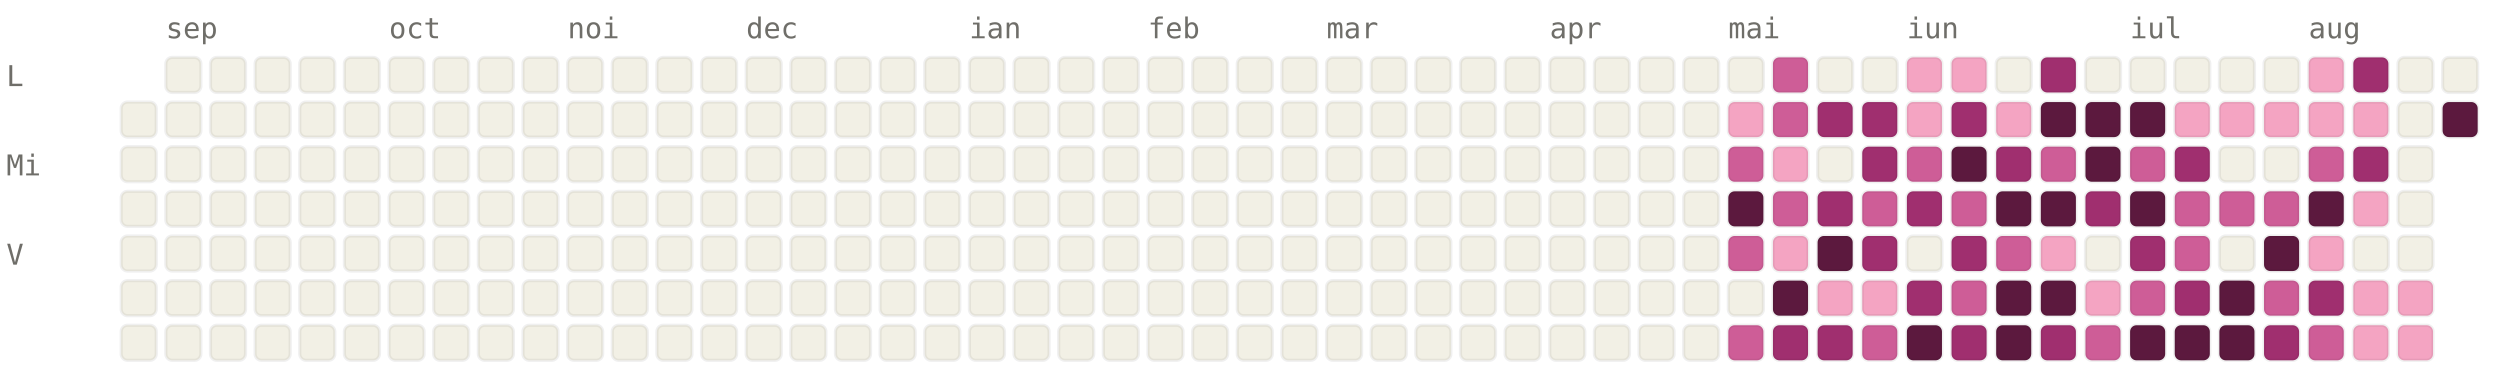
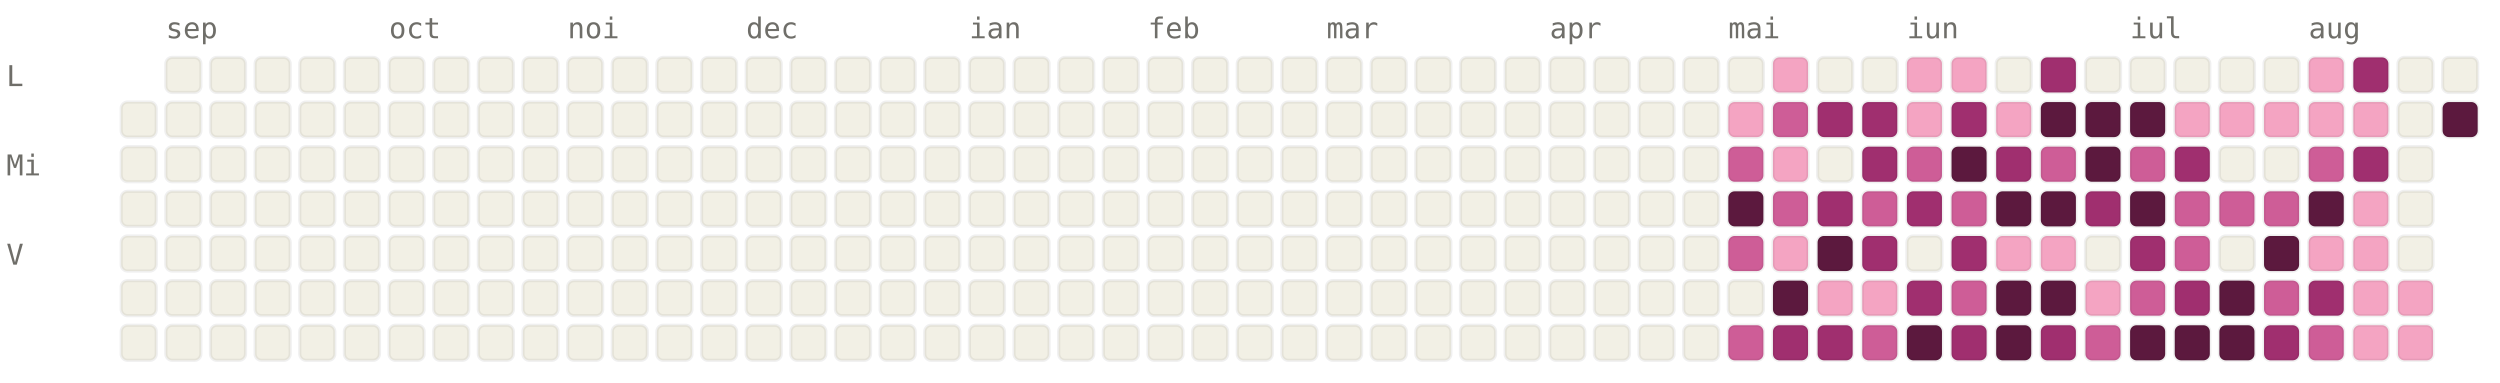
<svg xmlns="http://www.w3.org/2000/svg" viewBox="0 0 784 120" width="784" height="120" font-family="ui-monospace, SFMono-Regular, Menlo, monospace" font-size="9">
  <style>.l0{fill:#F2F0E5;stroke:rgba(0,0,0,0.06)}.l1{fill:#F4A4C2;stroke:rgba(0,0,0,0.06)}.l2{fill:#CE5D97;stroke:rgba(0,0,0,0.06)}.l3{fill:#A02F6F;stroke:rgba(0,0,0,0.06)}.l4{fill:#5C193E;stroke:rgba(0,0,0,0.06)}.lbl{fill:#6F6E69}@media (prefers-color-scheme: dark){.l0{fill:#1C1B1A;stroke:rgba(255,255,255,0.04)}.l1{fill:#451033;stroke:rgba(255,255,255,0.04)}.l2{fill:#751F4F;stroke:rgba(255,255,255,0.04)}.l3{fill:#CE5D97;stroke:rgba(255,255,255,0.04)}.l4{fill:#F4A4C2;stroke:rgba(255,255,255,0.04)}.lbl{fill:#878580}}</style>
  <text x="52" y="12" class="lbl">sep</text>
  <text x="122" y="12" class="lbl">oct</text>
  <text x="178" y="12" class="lbl">noi</text>
  <text x="234" y="12" class="lbl">dec</text>
  <text x="304" y="12" class="lbl">ian</text>
  <text x="360" y="12" class="lbl">feb</text>
  <text x="416" y="12" class="lbl">mar</text>
  <text x="486" y="12" class="lbl">apr</text>
  <text x="542" y="12" class="lbl">mai</text>
  <text x="598" y="12" class="lbl">iun</text>
  <text x="668" y="12" class="lbl">iul</text>
  <text x="724" y="12" class="lbl">aug</text>
  <text x="2" y="27" class="lbl">L</text>
  <text x="2" y="55" class="lbl">Mi</text>
  <text x="2" y="83" class="lbl">V</text>
  <rect x="38" y="32" width="11" height="11" rx="2" ry="2" class="l0" />
  <rect x="38" y="46" width="11" height="11" rx="2" ry="2" class="l0" />
  <rect x="38" y="60" width="11" height="11" rx="2" ry="2" class="l0" />
  <rect x="38" y="74" width="11" height="11" rx="2" ry="2" class="l0" />
  <rect x="38" y="88" width="11" height="11" rx="2" ry="2" class="l0" />
  <rect x="38" y="102" width="11" height="11" rx="2" ry="2" class="l0" />
  <rect x="52" y="18" width="11" height="11" rx="2" ry="2" class="l0" />
  <rect x="52" y="32" width="11" height="11" rx="2" ry="2" class="l0" />
  <rect x="52" y="46" width="11" height="11" rx="2" ry="2" class="l0" />
  <rect x="52" y="60" width="11" height="11" rx="2" ry="2" class="l0" />
  <rect x="52" y="74" width="11" height="11" rx="2" ry="2" class="l0" />
  <rect x="52" y="88" width="11" height="11" rx="2" ry="2" class="l0" />
  <rect x="52" y="102" width="11" height="11" rx="2" ry="2" class="l0" />
  <rect x="66" y="18" width="11" height="11" rx="2" ry="2" class="l0" />
  <rect x="66" y="32" width="11" height="11" rx="2" ry="2" class="l0" />
  <rect x="66" y="46" width="11" height="11" rx="2" ry="2" class="l0" />
  <rect x="66" y="60" width="11" height="11" rx="2" ry="2" class="l0" />
  <rect x="66" y="74" width="11" height="11" rx="2" ry="2" class="l0" />
  <rect x="66" y="88" width="11" height="11" rx="2" ry="2" class="l0" />
  <rect x="66" y="102" width="11" height="11" rx="2" ry="2" class="l0" />
  <rect x="80" y="18" width="11" height="11" rx="2" ry="2" class="l0" />
  <rect x="80" y="32" width="11" height="11" rx="2" ry="2" class="l0" />
  <rect x="80" y="46" width="11" height="11" rx="2" ry="2" class="l0" />
  <rect x="80" y="60" width="11" height="11" rx="2" ry="2" class="l0" />
  <rect x="80" y="74" width="11" height="11" rx="2" ry="2" class="l0" />
  <rect x="80" y="88" width="11" height="11" rx="2" ry="2" class="l0" />
  <rect x="80" y="102" width="11" height="11" rx="2" ry="2" class="l0" />
  <rect x="94" y="18" width="11" height="11" rx="2" ry="2" class="l0" />
  <rect x="94" y="32" width="11" height="11" rx="2" ry="2" class="l0" />
  <rect x="94" y="46" width="11" height="11" rx="2" ry="2" class="l0" />
  <rect x="94" y="60" width="11" height="11" rx="2" ry="2" class="l0" />
  <rect x="94" y="74" width="11" height="11" rx="2" ry="2" class="l0" />
  <rect x="94" y="88" width="11" height="11" rx="2" ry="2" class="l0" />
  <rect x="94" y="102" width="11" height="11" rx="2" ry="2" class="l0" />
  <rect x="108" y="18" width="11" height="11" rx="2" ry="2" class="l0" />
  <rect x="108" y="32" width="11" height="11" rx="2" ry="2" class="l0" />
  <rect x="108" y="46" width="11" height="11" rx="2" ry="2" class="l0" />
  <rect x="108" y="60" width="11" height="11" rx="2" ry="2" class="l0" />
  <rect x="108" y="74" width="11" height="11" rx="2" ry="2" class="l0" />
  <rect x="108" y="88" width="11" height="11" rx="2" ry="2" class="l0" />
  <rect x="108" y="102" width="11" height="11" rx="2" ry="2" class="l0" />
  <rect x="122" y="18" width="11" height="11" rx="2" ry="2" class="l0" />
  <rect x="122" y="32" width="11" height="11" rx="2" ry="2" class="l0" />
  <rect x="122" y="46" width="11" height="11" rx="2" ry="2" class="l0" />
  <rect x="122" y="60" width="11" height="11" rx="2" ry="2" class="l0" />
  <rect x="122" y="74" width="11" height="11" rx="2" ry="2" class="l0" />
  <rect x="122" y="88" width="11" height="11" rx="2" ry="2" class="l0" />
  <rect x="122" y="102" width="11" height="11" rx="2" ry="2" class="l0" />
  <rect x="136" y="18" width="11" height="11" rx="2" ry="2" class="l0" />
  <rect x="136" y="32" width="11" height="11" rx="2" ry="2" class="l0" />
  <rect x="136" y="46" width="11" height="11" rx="2" ry="2" class="l0" />
  <rect x="136" y="60" width="11" height="11" rx="2" ry="2" class="l0" />
  <rect x="136" y="74" width="11" height="11" rx="2" ry="2" class="l0" />
  <rect x="136" y="88" width="11" height="11" rx="2" ry="2" class="l0" />
  <rect x="136" y="102" width="11" height="11" rx="2" ry="2" class="l0" />
  <rect x="150" y="18" width="11" height="11" rx="2" ry="2" class="l0" />
  <rect x="150" y="32" width="11" height="11" rx="2" ry="2" class="l0" />
  <rect x="150" y="46" width="11" height="11" rx="2" ry="2" class="l0" />
  <rect x="150" y="60" width="11" height="11" rx="2" ry="2" class="l0" />
  <rect x="150" y="74" width="11" height="11" rx="2" ry="2" class="l0" />
  <rect x="150" y="88" width="11" height="11" rx="2" ry="2" class="l0" />
  <rect x="150" y="102" width="11" height="11" rx="2" ry="2" class="l0" />
  <rect x="164" y="18" width="11" height="11" rx="2" ry="2" class="l0" />
  <rect x="164" y="32" width="11" height="11" rx="2" ry="2" class="l0" />
  <rect x="164" y="46" width="11" height="11" rx="2" ry="2" class="l0" />
  <rect x="164" y="60" width="11" height="11" rx="2" ry="2" class="l0" />
  <rect x="164" y="74" width="11" height="11" rx="2" ry="2" class="l0" />
  <rect x="164" y="88" width="11" height="11" rx="2" ry="2" class="l0" />
  <rect x="164" y="102" width="11" height="11" rx="2" ry="2" class="l0" />
  <rect x="178" y="18" width="11" height="11" rx="2" ry="2" class="l0" />
  <rect x="178" y="32" width="11" height="11" rx="2" ry="2" class="l0" />
  <rect x="178" y="46" width="11" height="11" rx="2" ry="2" class="l0" />
  <rect x="178" y="60" width="11" height="11" rx="2" ry="2" class="l0" />
  <rect x="178" y="74" width="11" height="11" rx="2" ry="2" class="l0" />
  <rect x="178" y="88" width="11" height="11" rx="2" ry="2" class="l0" />
  <rect x="178" y="102" width="11" height="11" rx="2" ry="2" class="l0" />
  <rect x="192" y="18" width="11" height="11" rx="2" ry="2" class="l0" />
  <rect x="192" y="32" width="11" height="11" rx="2" ry="2" class="l0" />
  <rect x="192" y="46" width="11" height="11" rx="2" ry="2" class="l0" />
  <rect x="192" y="60" width="11" height="11" rx="2" ry="2" class="l0" />
  <rect x="192" y="74" width="11" height="11" rx="2" ry="2" class="l0" />
  <rect x="192" y="88" width="11" height="11" rx="2" ry="2" class="l0" />
  <rect x="192" y="102" width="11" height="11" rx="2" ry="2" class="l0" />
  <rect x="206" y="18" width="11" height="11" rx="2" ry="2" class="l0" />
  <rect x="206" y="32" width="11" height="11" rx="2" ry="2" class="l0" />
  <rect x="206" y="46" width="11" height="11" rx="2" ry="2" class="l0" />
  <rect x="206" y="60" width="11" height="11" rx="2" ry="2" class="l0" />
  <rect x="206" y="74" width="11" height="11" rx="2" ry="2" class="l0" />
  <rect x="206" y="88" width="11" height="11" rx="2" ry="2" class="l0" />
  <rect x="206" y="102" width="11" height="11" rx="2" ry="2" class="l0" />
  <rect x="220" y="18" width="11" height="11" rx="2" ry="2" class="l0" />
  <rect x="220" y="32" width="11" height="11" rx="2" ry="2" class="l0" />
  <rect x="220" y="46" width="11" height="11" rx="2" ry="2" class="l0" />
  <rect x="220" y="60" width="11" height="11" rx="2" ry="2" class="l0" />
  <rect x="220" y="74" width="11" height="11" rx="2" ry="2" class="l0" />
  <rect x="220" y="88" width="11" height="11" rx="2" ry="2" class="l0" />
  <rect x="220" y="102" width="11" height="11" rx="2" ry="2" class="l0" />
  <rect x="234" y="18" width="11" height="11" rx="2" ry="2" class="l0" />
  <rect x="234" y="32" width="11" height="11" rx="2" ry="2" class="l0" />
  <rect x="234" y="46" width="11" height="11" rx="2" ry="2" class="l0" />
  <rect x="234" y="60" width="11" height="11" rx="2" ry="2" class="l0" />
  <rect x="234" y="74" width="11" height="11" rx="2" ry="2" class="l0" />
  <rect x="234" y="88" width="11" height="11" rx="2" ry="2" class="l0" />
  <rect x="234" y="102" width="11" height="11" rx="2" ry="2" class="l0" />
  <rect x="248" y="18" width="11" height="11" rx="2" ry="2" class="l0" />
  <rect x="248" y="32" width="11" height="11" rx="2" ry="2" class="l0" />
  <rect x="248" y="46" width="11" height="11" rx="2" ry="2" class="l0" />
  <rect x="248" y="60" width="11" height="11" rx="2" ry="2" class="l0" />
  <rect x="248" y="74" width="11" height="11" rx="2" ry="2" class="l0" />
  <rect x="248" y="88" width="11" height="11" rx="2" ry="2" class="l0" />
  <rect x="248" y="102" width="11" height="11" rx="2" ry="2" class="l0" />
  <rect x="262" y="18" width="11" height="11" rx="2" ry="2" class="l0" />
  <rect x="262" y="32" width="11" height="11" rx="2" ry="2" class="l0" />
  <rect x="262" y="46" width="11" height="11" rx="2" ry="2" class="l0" />
  <rect x="262" y="60" width="11" height="11" rx="2" ry="2" class="l0" />
  <rect x="262" y="74" width="11" height="11" rx="2" ry="2" class="l0" />
  <rect x="262" y="88" width="11" height="11" rx="2" ry="2" class="l0" />
  <rect x="262" y="102" width="11" height="11" rx="2" ry="2" class="l0" />
  <rect x="276" y="18" width="11" height="11" rx="2" ry="2" class="l0" />
  <rect x="276" y="32" width="11" height="11" rx="2" ry="2" class="l0" />
  <rect x="276" y="46" width="11" height="11" rx="2" ry="2" class="l0" />
  <rect x="276" y="60" width="11" height="11" rx="2" ry="2" class="l0" />
  <rect x="276" y="74" width="11" height="11" rx="2" ry="2" class="l0" />
  <rect x="276" y="88" width="11" height="11" rx="2" ry="2" class="l0" />
  <rect x="276" y="102" width="11" height="11" rx="2" ry="2" class="l0" />
  <rect x="290" y="18" width="11" height="11" rx="2" ry="2" class="l0" />
  <rect x="290" y="32" width="11" height="11" rx="2" ry="2" class="l0" />
  <rect x="290" y="46" width="11" height="11" rx="2" ry="2" class="l0" />
  <rect x="290" y="60" width="11" height="11" rx="2" ry="2" class="l0" />
  <rect x="290" y="74" width="11" height="11" rx="2" ry="2" class="l0" />
  <rect x="290" y="88" width="11" height="11" rx="2" ry="2" class="l0" />
  <rect x="290" y="102" width="11" height="11" rx="2" ry="2" class="l0" />
  <rect x="304" y="18" width="11" height="11" rx="2" ry="2" class="l0" />
  <rect x="304" y="32" width="11" height="11" rx="2" ry="2" class="l0" />
  <rect x="304" y="46" width="11" height="11" rx="2" ry="2" class="l0" />
  <rect x="304" y="60" width="11" height="11" rx="2" ry="2" class="l0" />
  <rect x="304" y="74" width="11" height="11" rx="2" ry="2" class="l0" />
  <rect x="304" y="88" width="11" height="11" rx="2" ry="2" class="l0" />
  <rect x="304" y="102" width="11" height="11" rx="2" ry="2" class="l0" />
  <rect x="318" y="18" width="11" height="11" rx="2" ry="2" class="l0" />
  <rect x="318" y="32" width="11" height="11" rx="2" ry="2" class="l0" />
  <rect x="318" y="46" width="11" height="11" rx="2" ry="2" class="l0" />
  <rect x="318" y="60" width="11" height="11" rx="2" ry="2" class="l0" />
  <rect x="318" y="74" width="11" height="11" rx="2" ry="2" class="l0" />
  <rect x="318" y="88" width="11" height="11" rx="2" ry="2" class="l0" />
  <rect x="318" y="102" width="11" height="11" rx="2" ry="2" class="l0" />
  <rect x="332" y="18" width="11" height="11" rx="2" ry="2" class="l0" />
  <rect x="332" y="32" width="11" height="11" rx="2" ry="2" class="l0" />
  <rect x="332" y="46" width="11" height="11" rx="2" ry="2" class="l0" />
  <rect x="332" y="60" width="11" height="11" rx="2" ry="2" class="l0" />
  <rect x="332" y="74" width="11" height="11" rx="2" ry="2" class="l0" />
  <rect x="332" y="88" width="11" height="11" rx="2" ry="2" class="l0" />
  <rect x="332" y="102" width="11" height="11" rx="2" ry="2" class="l0" />
  <rect x="346" y="18" width="11" height="11" rx="2" ry="2" class="l0" />
  <rect x="346" y="32" width="11" height="11" rx="2" ry="2" class="l0" />
  <rect x="346" y="46" width="11" height="11" rx="2" ry="2" class="l0" />
  <rect x="346" y="60" width="11" height="11" rx="2" ry="2" class="l0" />
  <rect x="346" y="74" width="11" height="11" rx="2" ry="2" class="l0" />
  <rect x="346" y="88" width="11" height="11" rx="2" ry="2" class="l0" />
  <rect x="346" y="102" width="11" height="11" rx="2" ry="2" class="l0" />
  <rect x="360" y="18" width="11" height="11" rx="2" ry="2" class="l0" />
  <rect x="360" y="32" width="11" height="11" rx="2" ry="2" class="l0" />
  <rect x="360" y="46" width="11" height="11" rx="2" ry="2" class="l0" />
  <rect x="360" y="60" width="11" height="11" rx="2" ry="2" class="l0" />
  <rect x="360" y="74" width="11" height="11" rx="2" ry="2" class="l0" />
  <rect x="360" y="88" width="11" height="11" rx="2" ry="2" class="l0" />
  <rect x="360" y="102" width="11" height="11" rx="2" ry="2" class="l0" />
  <rect x="374" y="18" width="11" height="11" rx="2" ry="2" class="l0" />
  <rect x="374" y="32" width="11" height="11" rx="2" ry="2" class="l0" />
  <rect x="374" y="46" width="11" height="11" rx="2" ry="2" class="l0" />
  <rect x="374" y="60" width="11" height="11" rx="2" ry="2" class="l0" />
  <rect x="374" y="74" width="11" height="11" rx="2" ry="2" class="l0" />
  <rect x="374" y="88" width="11" height="11" rx="2" ry="2" class="l0" />
  <rect x="374" y="102" width="11" height="11" rx="2" ry="2" class="l0" />
  <rect x="388" y="18" width="11" height="11" rx="2" ry="2" class="l0" />
  <rect x="388" y="32" width="11" height="11" rx="2" ry="2" class="l0" />
  <rect x="388" y="46" width="11" height="11" rx="2" ry="2" class="l0" />
  <rect x="388" y="60" width="11" height="11" rx="2" ry="2" class="l0" />
  <rect x="388" y="74" width="11" height="11" rx="2" ry="2" class="l0" />
  <rect x="388" y="88" width="11" height="11" rx="2" ry="2" class="l0" />
  <rect x="388" y="102" width="11" height="11" rx="2" ry="2" class="l0" />
  <rect x="402" y="18" width="11" height="11" rx="2" ry="2" class="l0" />
  <rect x="402" y="32" width="11" height="11" rx="2" ry="2" class="l0" />
  <rect x="402" y="46" width="11" height="11" rx="2" ry="2" class="l0" />
  <rect x="402" y="60" width="11" height="11" rx="2" ry="2" class="l0" />
  <rect x="402" y="74" width="11" height="11" rx="2" ry="2" class="l0" />
  <rect x="402" y="88" width="11" height="11" rx="2" ry="2" class="l0" />
  <rect x="402" y="102" width="11" height="11" rx="2" ry="2" class="l0" />
  <rect x="416" y="18" width="11" height="11" rx="2" ry="2" class="l0" />
  <rect x="416" y="32" width="11" height="11" rx="2" ry="2" class="l0" />
  <rect x="416" y="46" width="11" height="11" rx="2" ry="2" class="l0" />
  <rect x="416" y="60" width="11" height="11" rx="2" ry="2" class="l0" />
  <rect x="416" y="74" width="11" height="11" rx="2" ry="2" class="l0" />
  <rect x="416" y="88" width="11" height="11" rx="2" ry="2" class="l0" />
  <rect x="416" y="102" width="11" height="11" rx="2" ry="2" class="l0" />
  <rect x="430" y="18" width="11" height="11" rx="2" ry="2" class="l0" />
  <rect x="430" y="32" width="11" height="11" rx="2" ry="2" class="l0" />
  <rect x="430" y="46" width="11" height="11" rx="2" ry="2" class="l0" />
  <rect x="430" y="60" width="11" height="11" rx="2" ry="2" class="l0" />
  <rect x="430" y="74" width="11" height="11" rx="2" ry="2" class="l0" />
  <rect x="430" y="88" width="11" height="11" rx="2" ry="2" class="l0" />
  <rect x="430" y="102" width="11" height="11" rx="2" ry="2" class="l0" />
  <rect x="444" y="18" width="11" height="11" rx="2" ry="2" class="l0" />
  <rect x="444" y="32" width="11" height="11" rx="2" ry="2" class="l0" />
  <rect x="444" y="46" width="11" height="11" rx="2" ry="2" class="l0" />
  <rect x="444" y="60" width="11" height="11" rx="2" ry="2" class="l0" />
  <rect x="444" y="74" width="11" height="11" rx="2" ry="2" class="l0" />
  <rect x="444" y="88" width="11" height="11" rx="2" ry="2" class="l0" />
  <rect x="444" y="102" width="11" height="11" rx="2" ry="2" class="l0" />
  <rect x="458" y="18" width="11" height="11" rx="2" ry="2" class="l0" />
  <rect x="458" y="32" width="11" height="11" rx="2" ry="2" class="l0" />
  <rect x="458" y="46" width="11" height="11" rx="2" ry="2" class="l0" />
  <rect x="458" y="60" width="11" height="11" rx="2" ry="2" class="l0" />
  <rect x="458" y="74" width="11" height="11" rx="2" ry="2" class="l0" />
  <rect x="458" y="88" width="11" height="11" rx="2" ry="2" class="l0" />
  <rect x="458" y="102" width="11" height="11" rx="2" ry="2" class="l0" />
  <rect x="472" y="18" width="11" height="11" rx="2" ry="2" class="l0" />
  <rect x="472" y="32" width="11" height="11" rx="2" ry="2" class="l0" />
  <rect x="472" y="46" width="11" height="11" rx="2" ry="2" class="l0" />
  <rect x="472" y="60" width="11" height="11" rx="2" ry="2" class="l0" />
  <rect x="472" y="74" width="11" height="11" rx="2" ry="2" class="l0" />
  <rect x="472" y="88" width="11" height="11" rx="2" ry="2" class="l0" />
  <rect x="472" y="102" width="11" height="11" rx="2" ry="2" class="l0" />
  <rect x="486" y="18" width="11" height="11" rx="2" ry="2" class="l0" />
  <rect x="486" y="32" width="11" height="11" rx="2" ry="2" class="l0" />
  <rect x="486" y="46" width="11" height="11" rx="2" ry="2" class="l0" />
  <rect x="486" y="60" width="11" height="11" rx="2" ry="2" class="l0" />
  <rect x="486" y="74" width="11" height="11" rx="2" ry="2" class="l0" />
  <rect x="486" y="88" width="11" height="11" rx="2" ry="2" class="l0" />
  <rect x="486" y="102" width="11" height="11" rx="2" ry="2" class="l0" />
  <rect x="500" y="18" width="11" height="11" rx="2" ry="2" class="l0" />
  <rect x="500" y="32" width="11" height="11" rx="2" ry="2" class="l0" />
  <rect x="500" y="46" width="11" height="11" rx="2" ry="2" class="l0" />
  <rect x="500" y="60" width="11" height="11" rx="2" ry="2" class="l0" />
  <rect x="500" y="74" width="11" height="11" rx="2" ry="2" class="l0" />
  <rect x="500" y="88" width="11" height="11" rx="2" ry="2" class="l0" />
  <rect x="500" y="102" width="11" height="11" rx="2" ry="2" class="l0" />
  <rect x="514" y="18" width="11" height="11" rx="2" ry="2" class="l0" />
  <rect x="514" y="32" width="11" height="11" rx="2" ry="2" class="l0" />
  <rect x="514" y="46" width="11" height="11" rx="2" ry="2" class="l0" />
  <rect x="514" y="60" width="11" height="11" rx="2" ry="2" class="l0" />
  <rect x="514" y="74" width="11" height="11" rx="2" ry="2" class="l0" />
  <rect x="514" y="88" width="11" height="11" rx="2" ry="2" class="l0" />
  <rect x="514" y="102" width="11" height="11" rx="2" ry="2" class="l0" />
  <rect x="528" y="18" width="11" height="11" rx="2" ry="2" class="l0" />
  <rect x="528" y="32" width="11" height="11" rx="2" ry="2" class="l0" />
  <rect x="528" y="46" width="11" height="11" rx="2" ry="2" class="l0" />
  <rect x="528" y="60" width="11" height="11" rx="2" ry="2" class="l0" />
  <rect x="528" y="74" width="11" height="11" rx="2" ry="2" class="l0" />
  <rect x="528" y="88" width="11" height="11" rx="2" ry="2" class="l0" />
  <rect x="528" y="102" width="11" height="11" rx="2" ry="2" class="l0" />
  <rect x="542" y="18" width="11" height="11" rx="2" ry="2" class="l0" />
  <rect x="542" y="32" width="11" height="11" rx="2" ry="2" class="l1" />
  <rect x="542" y="46" width="11" height="11" rx="2" ry="2" class="l2" />
  <rect x="542" y="60" width="11" height="11" rx="2" ry="2" class="l4" />
  <rect x="542" y="74" width="11" height="11" rx="2" ry="2" class="l2" />
  <rect x="542" y="88" width="11" height="11" rx="2" ry="2" class="l0" />
  <rect x="542" y="102" width="11" height="11" rx="2" ry="2" class="l2" />
-   <rect x="556" y="18" width="11" height="11" rx="2" ry="2" class="l2" />
+   <rect x="556" y="18" width="11" height="11" rx="2" ry="2" class="l1" />
  <rect x="556" y="32" width="11" height="11" rx="2" ry="2" class="l2" />
  <rect x="556" y="46" width="11" height="11" rx="2" ry="2" class="l1" />
  <rect x="556" y="60" width="11" height="11" rx="2" ry="2" class="l2" />
  <rect x="556" y="74" width="11" height="11" rx="2" ry="2" class="l1" />
  <rect x="556" y="88" width="11" height="11" rx="2" ry="2" class="l4" />
  <rect x="556" y="102" width="11" height="11" rx="2" ry="2" class="l3" />
  <rect x="570" y="18" width="11" height="11" rx="2" ry="2" class="l0" />
  <rect x="570" y="32" width="11" height="11" rx="2" ry="2" class="l3" />
  <rect x="570" y="46" width="11" height="11" rx="2" ry="2" class="l0" />
  <rect x="570" y="60" width="11" height="11" rx="2" ry="2" class="l3" />
  <rect x="570" y="74" width="11" height="11" rx="2" ry="2" class="l4" />
  <rect x="570" y="88" width="11" height="11" rx="2" ry="2" class="l1" />
  <rect x="570" y="102" width="11" height="11" rx="2" ry="2" class="l3" />
  <rect x="584" y="18" width="11" height="11" rx="2" ry="2" class="l0" />
  <rect x="584" y="32" width="11" height="11" rx="2" ry="2" class="l3" />
  <rect x="584" y="46" width="11" height="11" rx="2" ry="2" class="l3" />
  <rect x="584" y="60" width="11" height="11" rx="2" ry="2" class="l2" />
  <rect x="584" y="74" width="11" height="11" rx="2" ry="2" class="l3" />
  <rect x="584" y="88" width="11" height="11" rx="2" ry="2" class="l1" />
  <rect x="584" y="102" width="11" height="11" rx="2" ry="2" class="l2" />
  <rect x="598" y="18" width="11" height="11" rx="2" ry="2" class="l1" />
  <rect x="598" y="32" width="11" height="11" rx="2" ry="2" class="l1" />
  <rect x="598" y="46" width="11" height="11" rx="2" ry="2" class="l2" />
  <rect x="598" y="60" width="11" height="11" rx="2" ry="2" class="l3" />
  <rect x="598" y="74" width="11" height="11" rx="2" ry="2" class="l0" />
  <rect x="598" y="88" width="11" height="11" rx="2" ry="2" class="l3" />
  <rect x="598" y="102" width="11" height="11" rx="2" ry="2" class="l4" />
  <rect x="612" y="18" width="11" height="11" rx="2" ry="2" class="l1" />
  <rect x="612" y="32" width="11" height="11" rx="2" ry="2" class="l3" />
  <rect x="612" y="46" width="11" height="11" rx="2" ry="2" class="l4" />
  <rect x="612" y="60" width="11" height="11" rx="2" ry="2" class="l2" />
  <rect x="612" y="74" width="11" height="11" rx="2" ry="2" class="l3" />
  <rect x="612" y="88" width="11" height="11" rx="2" ry="2" class="l2" />
  <rect x="612" y="102" width="11" height="11" rx="2" ry="2" class="l3" />
  <rect x="626" y="18" width="11" height="11" rx="2" ry="2" class="l0" />
  <rect x="626" y="32" width="11" height="11" rx="2" ry="2" class="l1" />
  <rect x="626" y="46" width="11" height="11" rx="2" ry="2" class="l3" />
  <rect x="626" y="60" width="11" height="11" rx="2" ry="2" class="l4" />
-   <rect x="626" y="74" width="11" height="11" rx="2" ry="2" class="l2" />
+   <rect x="626" y="74" width="11" height="11" rx="2" ry="2" class="l1" />
  <rect x="626" y="88" width="11" height="11" rx="2" ry="2" class="l4" />
  <rect x="626" y="102" width="11" height="11" rx="2" ry="2" class="l4" />
  <rect x="640" y="18" width="11" height="11" rx="2" ry="2" class="l3" />
  <rect x="640" y="32" width="11" height="11" rx="2" ry="2" class="l4" />
  <rect x="640" y="46" width="11" height="11" rx="2" ry="2" class="l2" />
  <rect x="640" y="60" width="11" height="11" rx="2" ry="2" class="l4" />
  <rect x="640" y="74" width="11" height="11" rx="2" ry="2" class="l1" />
  <rect x="640" y="88" width="11" height="11" rx="2" ry="2" class="l4" />
  <rect x="640" y="102" width="11" height="11" rx="2" ry="2" class="l3" />
  <rect x="654" y="18" width="11" height="11" rx="2" ry="2" class="l0" />
  <rect x="654" y="32" width="11" height="11" rx="2" ry="2" class="l4" />
  <rect x="654" y="46" width="11" height="11" rx="2" ry="2" class="l4" />
  <rect x="654" y="60" width="11" height="11" rx="2" ry="2" class="l3" />
  <rect x="654" y="74" width="11" height="11" rx="2" ry="2" class="l0" />
  <rect x="654" y="88" width="11" height="11" rx="2" ry="2" class="l1" />
  <rect x="654" y="102" width="11" height="11" rx="2" ry="2" class="l2" />
  <rect x="668" y="18" width="11" height="11" rx="2" ry="2" class="l0" />
  <rect x="668" y="32" width="11" height="11" rx="2" ry="2" class="l4" />
  <rect x="668" y="46" width="11" height="11" rx="2" ry="2" class="l2" />
  <rect x="668" y="60" width="11" height="11" rx="2" ry="2" class="l4" />
  <rect x="668" y="74" width="11" height="11" rx="2" ry="2" class="l3" />
  <rect x="668" y="88" width="11" height="11" rx="2" ry="2" class="l2" />
  <rect x="668" y="102" width="11" height="11" rx="2" ry="2" class="l4" />
  <rect x="682" y="18" width="11" height="11" rx="2" ry="2" class="l0" />
  <rect x="682" y="32" width="11" height="11" rx="2" ry="2" class="l1" />
  <rect x="682" y="46" width="11" height="11" rx="2" ry="2" class="l3" />
  <rect x="682" y="60" width="11" height="11" rx="2" ry="2" class="l2" />
  <rect x="682" y="74" width="11" height="11" rx="2" ry="2" class="l2" />
  <rect x="682" y="88" width="11" height="11" rx="2" ry="2" class="l3" />
  <rect x="682" y="102" width="11" height="11" rx="2" ry="2" class="l4" />
  <rect x="696" y="18" width="11" height="11" rx="2" ry="2" class="l0" />
  <rect x="696" y="32" width="11" height="11" rx="2" ry="2" class="l1" />
  <rect x="696" y="46" width="11" height="11" rx="2" ry="2" class="l0" />
  <rect x="696" y="60" width="11" height="11" rx="2" ry="2" class="l2" />
  <rect x="696" y="74" width="11" height="11" rx="2" ry="2" class="l0" />
  <rect x="696" y="88" width="11" height="11" rx="2" ry="2" class="l4" />
  <rect x="696" y="102" width="11" height="11" rx="2" ry="2" class="l4" />
  <rect x="710" y="18" width="11" height="11" rx="2" ry="2" class="l0" />
  <rect x="710" y="32" width="11" height="11" rx="2" ry="2" class="l1" />
  <rect x="710" y="46" width="11" height="11" rx="2" ry="2" class="l0" />
  <rect x="710" y="60" width="11" height="11" rx="2" ry="2" class="l2" />
  <rect x="710" y="74" width="11" height="11" rx="2" ry="2" class="l4" />
  <rect x="710" y="88" width="11" height="11" rx="2" ry="2" class="l2" />
  <rect x="710" y="102" width="11" height="11" rx="2" ry="2" class="l3" />
  <rect x="724" y="18" width="11" height="11" rx="2" ry="2" class="l1" />
  <rect x="724" y="32" width="11" height="11" rx="2" ry="2" class="l1" />
  <rect x="724" y="46" width="11" height="11" rx="2" ry="2" class="l2" />
  <rect x="724" y="60" width="11" height="11" rx="2" ry="2" class="l4" />
  <rect x="724" y="74" width="11" height="11" rx="2" ry="2" class="l1" />
  <rect x="724" y="88" width="11" height="11" rx="2" ry="2" class="l3" />
  <rect x="724" y="102" width="11" height="11" rx="2" ry="2" class="l2" />
  <rect x="738" y="18" width="11" height="11" rx="2" ry="2" class="l3" />
  <rect x="738" y="32" width="11" height="11" rx="2" ry="2" class="l1" />
  <rect x="738" y="46" width="11" height="11" rx="2" ry="2" class="l3" />
  <rect x="738" y="60" width="11" height="11" rx="2" ry="2" class="l1" />
-   <rect x="738" y="74" width="11" height="11" rx="2" ry="2" class="l0" />
+   <rect x="738" y="74" width="11" height="11" rx="2" ry="2" class="l1" />
  <rect x="738" y="88" width="11" height="11" rx="2" ry="2" class="l1" />
  <rect x="738" y="102" width="11" height="11" rx="2" ry="2" class="l1" />
  <rect x="752" y="18" width="11" height="11" rx="2" ry="2" class="l0" />
  <rect x="752" y="32" width="11" height="11" rx="2" ry="2" class="l0" />
  <rect x="752" y="46" width="11" height="11" rx="2" ry="2" class="l0" />
  <rect x="752" y="60" width="11" height="11" rx="2" ry="2" class="l0" />
  <rect x="752" y="74" width="11" height="11" rx="2" ry="2" class="l0" />
  <rect x="752" y="88" width="11" height="11" rx="2" ry="2" class="l1" />
  <rect x="752" y="102" width="11" height="11" rx="2" ry="2" class="l1" />
  <rect x="766" y="18" width="11" height="11" rx="2" ry="2" class="l0" />
  <rect x="766" y="32" width="11" height="11" rx="2" ry="2" class="l4" />
</svg>
